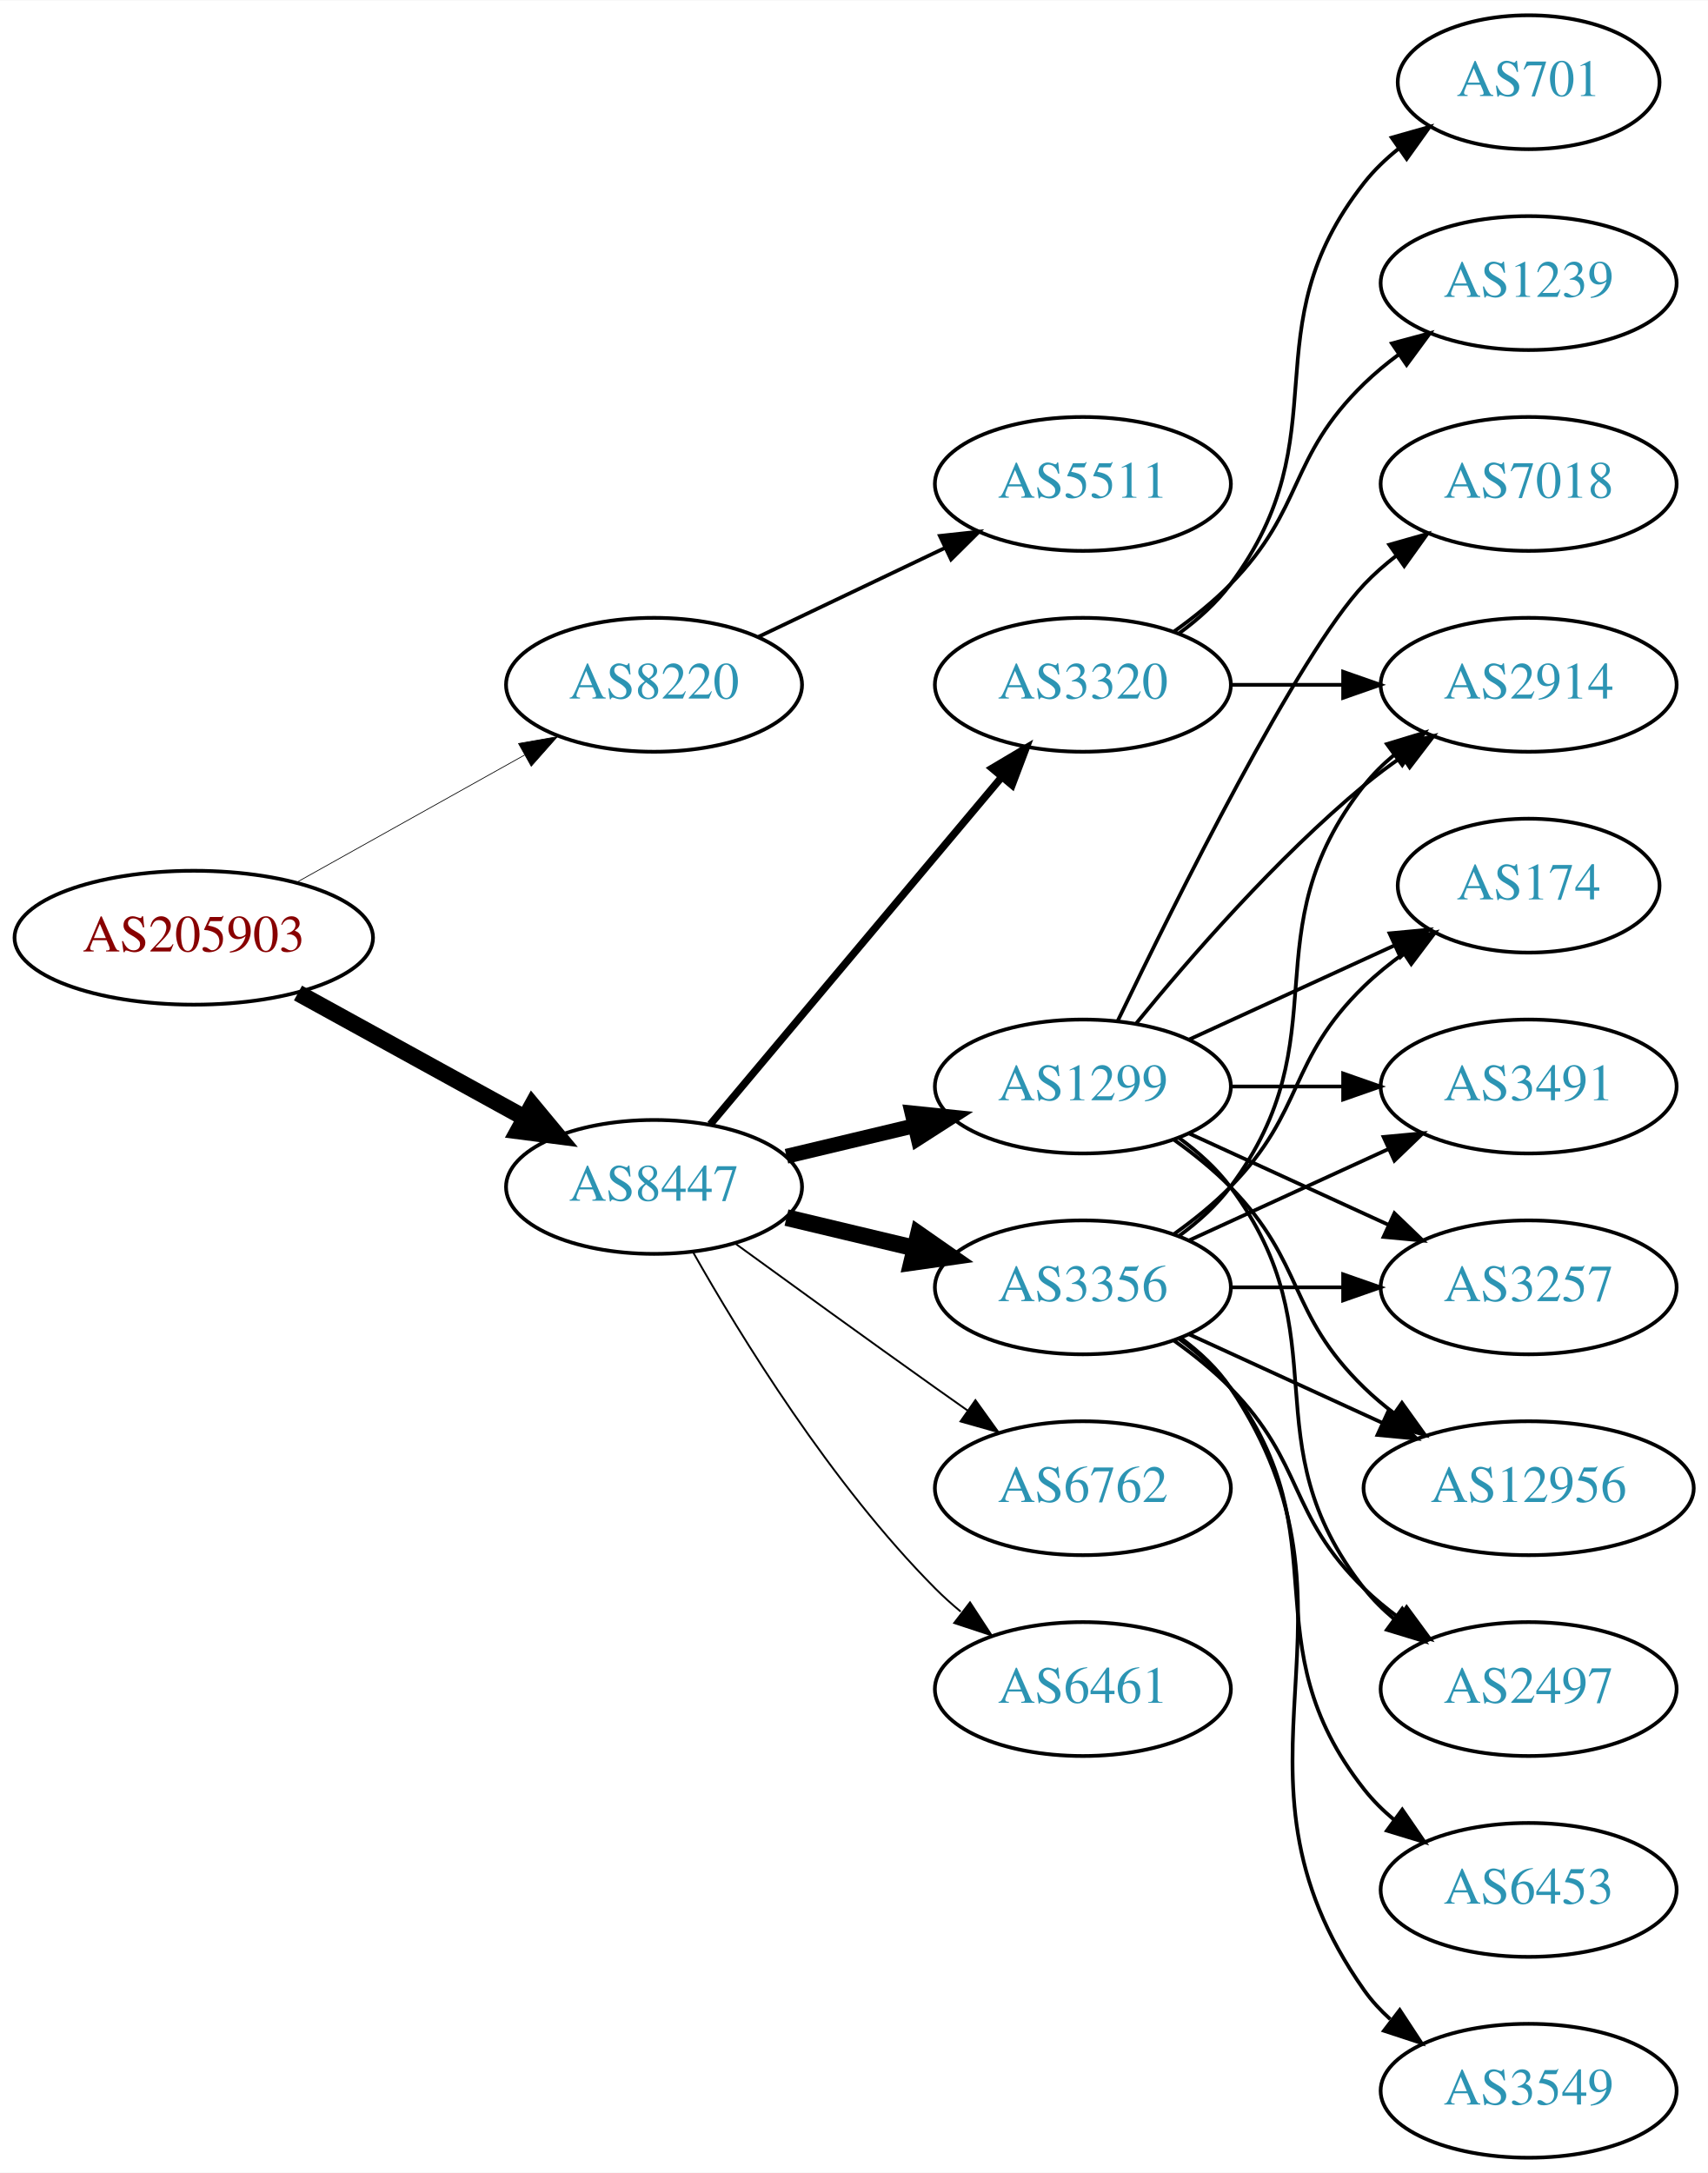
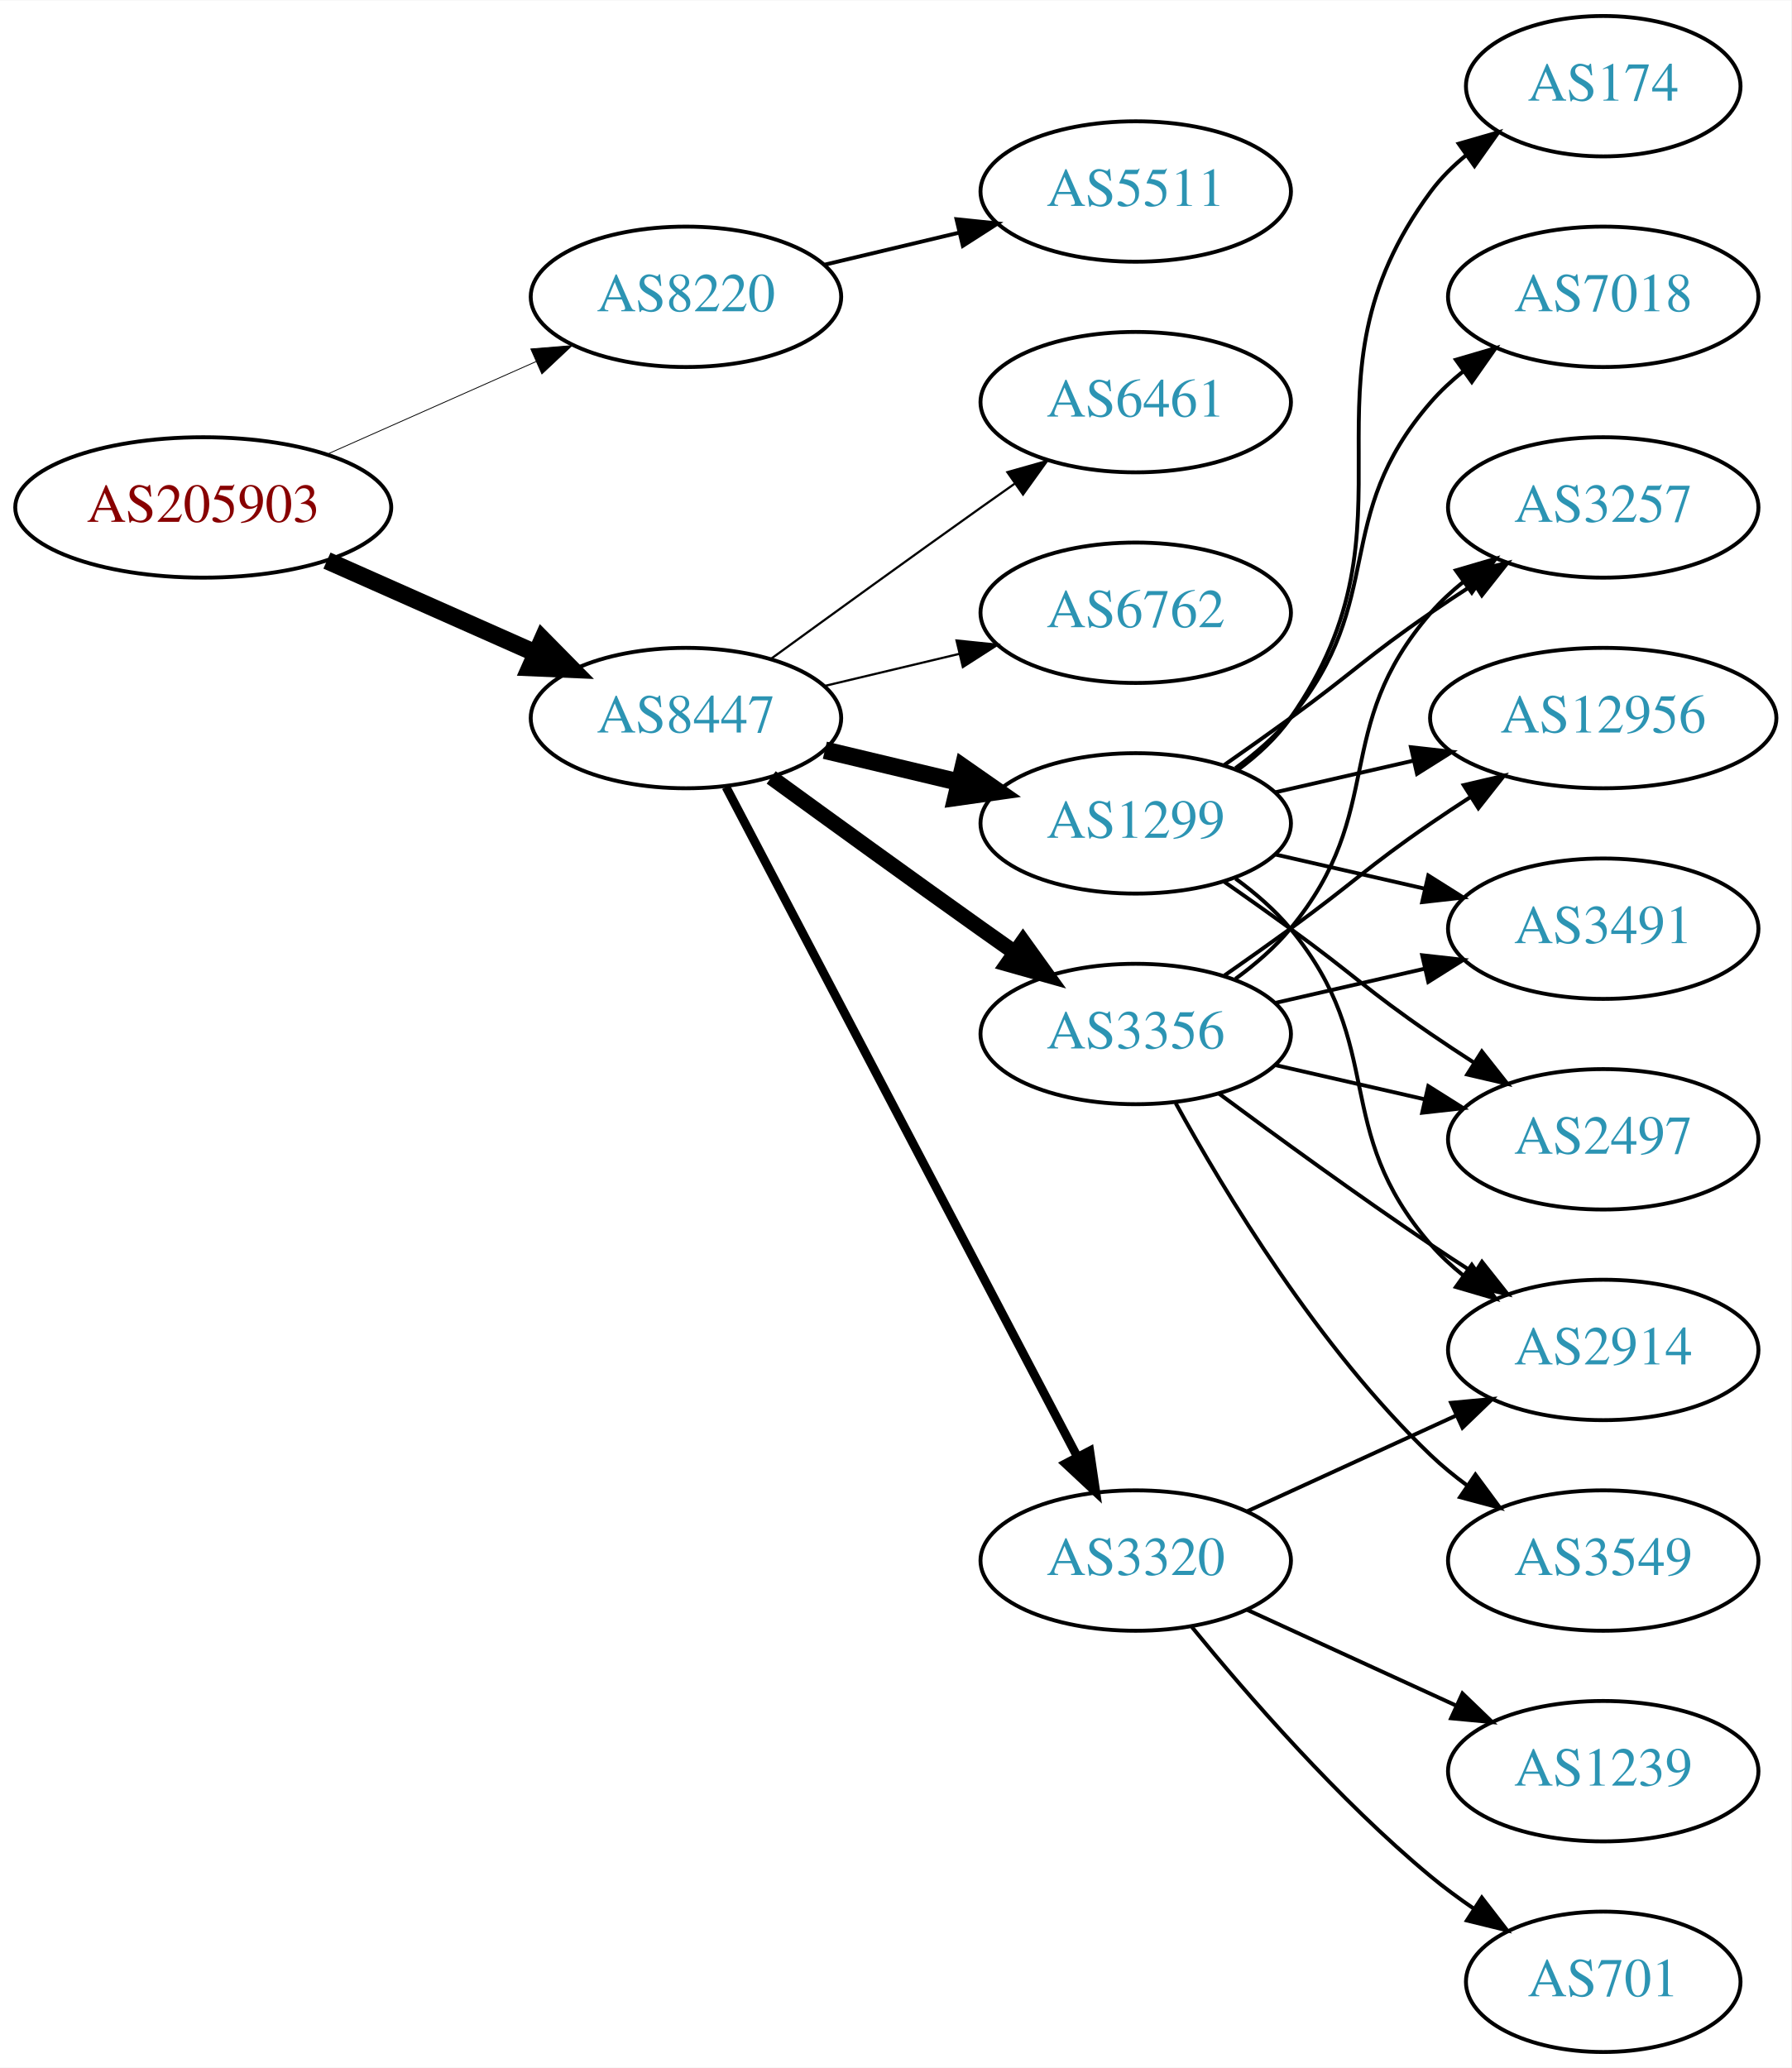
- <svg xmlns="http://www.w3.org/2000/svg" xmlns:xlink="http://www.w3.org/1999/xlink" width="459pt" height="584pt" viewBox="0.00 0.00 459.17 584.00">
-   <g id="graph0" class="graph" transform="scale(1 1) rotate(0) translate(4 580)">
-     <polygon fill="white" stroke="none" points="-4,4 -4,-580 455.17,-580 455.17,4 -4,4" />
+ <svg xmlns="http://www.w3.org/2000/svg" xmlns:xlink="http://www.w3.org/1999/xlink" width="459pt" height="530pt" viewBox="0.00 0.00 459.17 530.00">
+   <g id="graph0" class="graph" transform="scale(1 1) rotate(0) translate(4 526)">
+     <polygon fill="white" stroke="none" points="-4,4 -4,-526 455.17,-526 455.17,4 -4,4" />
    <g id="node1" class="node">
      <g id="a_node1">
        <a xlink:href="/asn/205903" xlink:title="AS205903 ~ Bank Gutmann Aktiengesellschaft [AT]">
-           <ellipse fill="#ffffff" stroke="black" cx="48.096" cy="-328" rx="48.192" ry="18" />
-           <text text-anchor="middle" x="48.096" y="-324.3" font-family="Times,serif" font-size="14.00" fill="#880000">AS205903</text>
+           <ellipse fill="#ffffff" stroke="black" cx="48.096" cy="-396" rx="48.192" ry="18" />
+           <text text-anchor="middle" x="48.096" y="-392.3" font-family="Times,serif" font-size="14.00" fill="#880000">AS205903</text>
        </a>
      </g>
    </g>
    <g id="node2" class="node">
      <g id="a_node2">
        <a xlink:href="/asn/8220" xlink:title="AS8220 ~ COLT [GB]">
-           <ellipse fill="#ffffff" stroke="black" cx="171.838" cy="-396" rx="39.794" ry="18" />
-           <text text-anchor="middle" x="171.838" y="-392.3" font-family="Times,serif" font-size="14.00" fill="#2c94b3">AS8220</text>
+           <ellipse fill="#ffffff" stroke="black" cx="171.838" cy="-450" rx="39.794" ry="18" />
+           <text text-anchor="middle" x="171.838" y="-446.3" font-family="Times,serif" font-size="14.00" fill="#2c94b3">AS8220</text>
        </a>
      </g>
    </g>
    <g id="edge1" class="edge">
-       <path fill="none" stroke="black" stroke-width="0.196" d="M75.813,-342.923C93.819,-352.981 117.721,-366.331 137.048,-377.126" />
-       <polygon fill="black" stroke="black" stroke-width="0.196" points="135.407,-380.219 145.845,-382.04 138.821,-374.108 135.407,-380.219" />
+       <path fill="none" stroke="black" stroke-width="0.214" d="M79.816,-409.626C96.101,-416.85 116.238,-425.781 133.427,-433.406" />
+       <polygon fill="black" stroke="black" stroke-width="0.214" points="132.07,-436.633 142.631,-437.488 134.909,-430.234 132.07,-436.633" />
    </g>
    <g id="node3" class="node">
      <g id="a_node3">
        <a xlink:href="/asn/8447" xlink:title="AS8447 ~ A1 Telekom Austria AG [AT]">
-           <ellipse fill="#ffffff" stroke="black" cx="171.838" cy="-261" rx="39.794" ry="18" />
-           <text text-anchor="middle" x="171.838" y="-257.3" font-family="Times,serif" font-size="14.00" fill="#2c94b3">AS8447</text>
+           <ellipse fill="#ffffff" stroke="black" cx="171.838" cy="-342" rx="39.794" ry="18" />
+           <text text-anchor="middle" x="171.838" y="-338.3" font-family="Times,serif" font-size="14.00" fill="#2c94b3">AS8447</text>
        </a>
      </g>
    </g>
    <g id="edge2" class="edge">
-       <path fill="none" stroke="black" stroke-width="4.5" d="M76.114,-313.131C94.054,-303.258 117.746,-290.219 136.947,-279.652" />
-       <polygon fill="black" stroke="black" stroke-width="4.5" points="139.105,-282.958 145.968,-274.687 135.308,-276.059 139.105,-282.958" />
+       <path fill="none" stroke="black" stroke-width="4.5" d="M79.816,-382.374C96.101,-375.15 116.238,-366.219 133.427,-358.594" />
+       <polygon fill="black" stroke="black" stroke-width="4.5" points="135.086,-362.166 142.631,-354.512 131.893,-354.967 135.086,-362.166" />
    </g>
    <g id="node4" class="node">
      <g id="a_node4">
        <a xlink:href="/asn/5511" xlink:title="AS5511 ~ Orange S.A. [FR]">
-           <ellipse fill="#ffffff" stroke="black" cx="287.131" cy="-450" rx="39.794" ry="18" />
-           <text text-anchor="middle" x="287.131" y="-446.3" font-family="Times,serif" font-size="14.00" fill="#2c94b3">AS5511</text>
+           <ellipse fill="#ffffff" stroke="black" cx="287.131" cy="-477" rx="39.794" ry="18" />
+           <text text-anchor="middle" x="287.131" y="-473.3" font-family="Times,serif" font-size="14.00" fill="#2c94b3">AS5511</text>
        </a>
      </g>
    </g>
    <g id="edge3" class="edge">
-       <path fill="none" stroke="black" d="M199.974,-408.934C214.968,-416.081 233.789,-425.052 250.013,-432.785" />
-       <polygon fill="black" stroke="black" points="248.683,-436.028 259.216,-437.171 251.695,-429.709 248.683,-436.028" />
+       <path fill="none" stroke="black" d="M207.445,-458.248C218.316,-460.838 230.471,-463.735 241.913,-466.462" />
+       <polygon fill="black" stroke="black" points="241.197,-469.889 251.736,-468.803 242.819,-463.08 241.197,-469.889" />
    </g>
    <g id="node5" class="node">
      <g id="a_node5">
-         <a xlink:href="/asn/3356" xlink:title="AS3356 ~ Level 3 Parent, LLC [US]">
-           <ellipse fill="#ffffff" stroke="black" cx="287.131" cy="-234" rx="39.794" ry="18" />
-           <text text-anchor="middle" x="287.131" y="-230.3" font-family="Times,serif" font-size="14.00" fill="#2c94b3">AS3356</text>
+         <a xlink:href="/asn/1299" xlink:title="AS1299 ~ Telia Carrier [EU]">
+           <ellipse fill="#ffffff" stroke="black" cx="287.131" cy="-315" rx="39.794" ry="18" />
+           <text text-anchor="middle" x="287.131" y="-311.3" font-family="Times,serif" font-size="14.00" fill="#2c94b3">AS1299</text>
        </a>
      </g>
    </g>
    <g id="edge4" class="edge">
-       <path fill="none" stroke="black" stroke-width="4.5" d="M207.445,-252.752C218.316,-250.162 230.471,-247.265 241.913,-244.538" />
-       <polygon fill="black" stroke="black" stroke-width="4.5" points="242.921,-248.346 251.736,-242.197 241.095,-240.685 242.921,-248.346" />
+       <path fill="none" stroke="black" stroke-width="4.5" d="M207.445,-333.752C218.316,-331.162 230.471,-328.265 241.913,-325.538" />
+       <polygon fill="black" stroke="black" stroke-width="4.5" points="242.921,-329.346 251.736,-323.197 241.095,-321.685 242.921,-329.346" />
    </g>
    <g id="node6" class="node">
      <g id="a_node6">
-         <a xlink:href="/asn/1299" xlink:title="AS1299 ~ Telia Carrier [EU]">
-           <ellipse fill="#ffffff" stroke="black" cx="287.131" cy="-288" rx="39.794" ry="18" />
-           <text text-anchor="middle" x="287.131" y="-284.3" font-family="Times,serif" font-size="14.00" fill="#2c94b3">AS1299</text>
+         <a xlink:href="/asn/6461" xlink:title="AS6461 ~ Zayo Bandwidth [US]">
+           <ellipse fill="#ffffff" stroke="black" cx="287.131" cy="-423" rx="39.794" ry="18" />
+           <text text-anchor="middle" x="287.131" y="-419.3" font-family="Times,serif" font-size="14.00" fill="#2c94b3">AS6461</text>
        </a>
      </g>
    </g>
    <g id="edge5" class="edge">
-       <path fill="none" stroke="black" stroke-width="4" d="M207.445,-269.248C218.316,-271.838 230.471,-274.735 241.913,-277.462" />
-       <polygon fill="black" stroke="black" stroke-width="4" points="241.197,-280.889 251.736,-279.803 242.819,-274.08 241.197,-280.889" />
+       <path fill="none" stroke="black" stroke-width="0.562" d="M193.686,-357.222C208.62,-368.091 229.234,-383.025 247.484,-396 250.305,-398.005 253.248,-400.085 256.196,-402.159" />
+       <polygon fill="black" stroke="black" stroke-width="0.562" points="254.223,-405.05 264.421,-407.926 258.242,-399.319 254.223,-405.05" />
    </g>
    <g id="node7" class="node">
      <g id="a_node7">
-         <a xlink:href="/asn/3320" xlink:title="AS3320 ~ DTAG [DE]">
-           <ellipse fill="#ffffff" stroke="black" cx="287.131" cy="-396" rx="39.794" ry="18" />
-           <text text-anchor="middle" x="287.131" y="-392.3" font-family="Times,serif" font-size="14.00" fill="#2c94b3">AS3320</text>
+         <a xlink:href="/asn/3356" xlink:title="AS3356 ~ Level 3 Parent, LLC [US]">
+           <ellipse fill="#ffffff" stroke="black" cx="287.131" cy="-261" rx="39.794" ry="18" />
+           <text text-anchor="middle" x="287.131" y="-257.3" font-family="Times,serif" font-size="14.00" fill="#2c94b3">AS3356</text>
        </a>
      </g>
    </g>
    <g id="edge6" class="edge">
-       <path fill="none" stroke="black" stroke-width="2" d="M186.958,-277.825C206.632,-301.269 242.436,-343.934 265.215,-371.076" />
-       <polygon fill="black" stroke="black" stroke-width="2" points="262.724,-373.553 271.833,-378.963 268.086,-369.053 262.724,-373.553" />
+       <path fill="none" stroke="black" stroke-width="3.938" d="M193.686,-326.778C208.62,-315.909 229.234,-300.975 247.484,-288 250.305,-285.995 253.248,-283.915 256.196,-281.841" />
+       <polygon fill="black" stroke="black" stroke-width="3.938" points="258.242,-284.681 264.421,-276.074 254.223,-278.95 258.242,-284.681" />
    </g>
    <g id="node8" class="node">
      <g id="a_node8">
        <a xlink:href="/asn/6762" xlink:title="AS6762 ~ TELECOM ITALIA SPARKLE S.p.A. [IT]">
-           <ellipse fill="#ffffff" stroke="black" cx="287.131" cy="-180" rx="39.794" ry="18" />
-           <text text-anchor="middle" x="287.131" y="-176.3" font-family="Times,serif" font-size="14.00" fill="#2c94b3">AS6762</text>
+           <ellipse fill="#ffffff" stroke="black" cx="287.131" cy="-369" rx="39.794" ry="18" />
+           <text text-anchor="middle" x="287.131" y="-365.3" font-family="Times,serif" font-size="14.00" fill="#2c94b3">AS6762</text>
        </a>
      </g>
    </g>
    <g id="edge7" class="edge">
-       <path fill="none" stroke="black" stroke-width="0.5" d="M193.686,-245.778C208.62,-234.909 229.234,-219.975 247.484,-207 250.305,-204.995 253.248,-202.915 256.196,-200.841" />
-       <polygon fill="black" stroke="black" stroke-width="0.5" points="258.242,-203.681 264.421,-195.074 254.223,-197.95 258.242,-203.681" />
+       <path fill="none" stroke="black" stroke-width="0.562" d="M207.445,-350.248C218.316,-352.838 230.471,-355.735 241.913,-358.462" />
+       <polygon fill="black" stroke="black" stroke-width="0.562" points="241.197,-361.889 251.736,-360.803 242.819,-355.08 241.197,-361.889" />
    </g>
    <g id="node9" class="node">
      <g id="a_node9">
-         <a xlink:href="/asn/6461" xlink:title="AS6461 ~ Zayo Bandwidth [US]">
+         <a xlink:href="/asn/3320" xlink:title="AS3320 ~ DTAG [DE]">
          <ellipse fill="#ffffff" stroke="black" cx="287.131" cy="-126" rx="39.794" ry="18" />
-           <text text-anchor="middle" x="287.131" y="-122.3" font-family="Times,serif" font-size="14.00" fill="#2c94b3">AS6461</text>
+           <text text-anchor="middle" x="287.131" y="-122.3" font-family="Times,serif" font-size="14.00" fill="#2c94b3">AS3320</text>
        </a>
      </g>
    </g>
    <g id="edge8" class="edge">
-       <path fill="none" stroke="black" stroke-width="0.5" d="M182.298,-243.51C195.08,-220.904 219.512,-181.114 247.484,-153 249.595,-150.879 251.891,-148.812 254.277,-146.829" />
-       <polygon fill="black" stroke="black" stroke-width="0.5" points="256.792,-149.31 262.592,-140.444 252.529,-143.758 256.792,-149.31" />
+       <path fill="none" stroke="black" stroke-width="2.25" d="M182.109,-324.324C201.951,-286.495 248.628,-197.501 272.115,-152.722" />
+       <polygon fill="black" stroke="black" stroke-width="2.25" points="275.345,-154.099 276.89,-143.617 269.146,-150.848 275.345,-154.099" />
+     </g>
+     <g id="node10" class="node">
+       <g id="a_node10">
+         <a xlink:href="/asn/174" xlink:title="AS174 ~ Cogent Communications [US]">
+           <ellipse fill="#ffffff" stroke="black" cx="406.973" cy="-504" rx="35.194" ry="18" />
+           <text text-anchor="middle" x="406.973" y="-500.3" font-family="Times,serif" font-size="14.00" fill="#2c94b3">AS174</text>
+         </a>
+       </g>
+     </g>
+     <g id="edge9" class="edge">
+       <path fill="none" stroke="black" d="M313.29,-328.716C318.355,-332.455 323.21,-336.904 326.777,-342 362.391,-392.869 325.874,-427.059 362.777,-477 365.32,-480.441 368.444,-483.545 371.839,-486.318" />
+       <polygon fill="black" stroke="black" points="369.926,-489.252 380.106,-492.186 373.978,-483.544 369.926,-489.252" />
    </g>
    <g id="node11" class="node">
      <g id="a_node11">
-         <a xlink:href="/asn/2914" xlink:title="AS2914 ~ NTT America, Inc. [US]">
+         <a xlink:href="/asn/3257" xlink:title="AS3257 ~ GTT [DE]">
          <ellipse fill="#ffffff" stroke="black" cx="406.973" cy="-396" rx="39.794" ry="18" />
-           <text text-anchor="middle" x="406.973" y="-392.3" font-family="Times,serif" font-size="14.00" fill="#2c94b3">AS2914</text>
-         </a>
-       </g>
-     </g>
-     <g id="edge21" class="edge">
-       <path fill="none" stroke="black" d="M313.062,-247.882C318.138,-251.611 323.056,-256.016 326.777,-261 357.049,-301.542 331.479,-329.246 362.777,-369 365.102,-371.953 367.846,-374.67 370.805,-377.147" />
-       <polygon fill="black" stroke="black" points="368.865,-380.064 379.002,-383.145 372.998,-374.415 368.865,-380.064" />
+           <text text-anchor="middle" x="406.973" y="-392.3" font-family="Times,serif" font-size="14.00" fill="#2c94b3">AS3257</text>
+         </a>
+       </g>
+     </g>
+     <g id="edge10" class="edge">
+       <path fill="none" stroke="black" d="M309.888,-330.009C315.422,-333.879 321.341,-338.064 326.777,-342 342.977,-353.729 346.283,-357.689 362.777,-369 366.306,-371.419 370.043,-373.889 373.784,-376.302" />
+       <polygon fill="black" stroke="black" points="372.106,-379.382 382.425,-381.784 375.856,-373.472 372.106,-379.382" />
    </g>
    <g id="node12" class="node">
      <g id="a_node12">
-         <a xlink:href="/asn/2497" xlink:title="AS2497 ~ Internet Initiative Japan Inc. [JP]">
-           <ellipse fill="#ffffff" stroke="black" cx="406.973" cy="-126" rx="39.794" ry="18" />
-           <text text-anchor="middle" x="406.973" y="-122.3" font-family="Times,serif" font-size="14.00" fill="#2c94b3">AS2497</text>
-         </a>
-       </g>
-     </g>
-     <g id="edge26" class="edge">
-       <path fill="none" stroke="black" d="M311.725,-219.611C316.981,-215.852 322.313,-211.563 326.777,-207 346.95,-186.383 342.084,-173.094 362.777,-153 365.623,-150.237 368.796,-147.614 372.096,-145.166" />
-       <polygon fill="black" stroke="black" points="374.162,-147.994 380.444,-139.462 370.213,-142.214 374.162,-147.994" />
+         <a xlink:href="/asn/12956" xlink:title="AS12956 ~ TELXIUS [ES]">
+           <ellipse fill="#ffffff" stroke="black" cx="406.973" cy="-342" rx="44.393" ry="18" />
+           <text text-anchor="middle" x="406.973" y="-338.3" font-family="Times,serif" font-size="14.00" fill="#2c94b3">AS12956</text>
+         </a>
+       </g>
+     </g>
+     <g id="edge11" class="edge">
+       <path fill="none" stroke="black" d="M322.85,-322.955C333.989,-325.507 346.524,-328.379 358.417,-331.104" />
+       <polygon fill="black" stroke="black" points="357.682,-334.526 368.211,-333.348 359.246,-327.703 357.682,-334.526" />
    </g>
    <g id="node13" class="node">
      <g id="a_node13">
-         <a xlink:href="/asn/174" xlink:title="AS174 ~ Cogent Communications [US]">
-           <ellipse fill="#ffffff" stroke="black" cx="406.973" cy="-342" rx="35.194" ry="18" />
-           <text text-anchor="middle" x="406.973" y="-338.3" font-family="Times,serif" font-size="14.00" fill="#2c94b3">AS174</text>
-         </a>
-       </g>
-     </g>
-     <g id="edge19" class="edge">
-       <path fill="none" stroke="black" d="M311.725,-248.389C316.981,-252.148 322.313,-256.437 326.777,-261 346.95,-281.617 342.084,-294.906 362.777,-315 366.005,-318.134 369.656,-321.089 373.434,-323.812" />
-       <polygon fill="black" stroke="black" points="371.532,-326.75 381.794,-329.383 375.413,-320.925 371.532,-326.75" />
+         <a xlink:href="/asn/7018" xlink:title="AS7018 ~ AT&amp;T Services, Inc. [US]">
+           <ellipse fill="#ffffff" stroke="black" cx="406.973" cy="-450" rx="39.794" ry="18" />
+           <text text-anchor="middle" x="406.973" y="-446.3" font-family="Times,serif" font-size="14.00" fill="#2c94b3">AS7018</text>
+         </a>
+       </g>
+     </g>
+     <g id="edge12" class="edge">
+       <path fill="none" stroke="black" d="M312.712,-329.156C317.806,-332.872 322.82,-337.201 326.777,-342 351.842,-372.394 336.943,-393.258 362.777,-423 365.242,-425.838 368.079,-428.477 371.097,-430.906" />
+       <polygon fill="black" stroke="black" points="369.207,-433.858 379.375,-436.836 373.283,-428.167 369.207,-433.858" />
    </g>
    <g id="node14" class="node">
      <g id="a_node14">
+         <a xlink:href="/asn/2914" xlink:title="AS2914 ~ NTT America, Inc. [US]">
+           <ellipse fill="#ffffff" stroke="black" cx="406.973" cy="-180" rx="39.794" ry="18" />
+           <text text-anchor="middle" x="406.973" y="-176.3" font-family="Times,serif" font-size="14.00" fill="#2c94b3">AS2914</text>
+         </a>
+       </g>
+     </g>
+     <g id="edge13" class="edge">
+       <path fill="none" stroke="black" d="M312.712,-300.844C317.806,-297.128 322.82,-292.799 326.777,-288 351.842,-257.606 336.943,-236.742 362.777,-207 365.242,-204.162 368.079,-201.523 371.097,-199.094" />
+       <polygon fill="black" stroke="black" points="373.283,-201.833 379.375,-193.164 369.207,-196.142 373.283,-201.833" />
+     </g>
+     <g id="node15" class="node">
+       <g id="a_node15">
        <a xlink:href="/asn/3491" xlink:title="AS3491 ~ PCCW Global, Inc. [US]">
          <ellipse fill="#ffffff" stroke="black" cx="406.973" cy="-288" rx="39.794" ry="18" />
          <text text-anchor="middle" x="406.973" y="-284.3" font-family="Times,serif" font-size="14.00" fill="#2c94b3">AS3491</text>
        </a>
      </g>
    </g>
-     <g id="edge23" class="edge">
-       <path fill="none" stroke="black" d="M315.76,-246.661C331.717,-253.973 351.987,-263.261 369.27,-271.181" />
-       <polygon fill="black" stroke="black" points="367.969,-274.435 378.518,-275.419 370.885,-268.071 367.969,-274.435" />
-     </g>
-     <g id="node15" class="node">
-       <g id="a_node15">
-         <a xlink:href="/asn/3257" xlink:title="AS3257 ~ GTT [DE]">
-           <ellipse fill="#ffffff" stroke="black" cx="406.973" cy="-234" rx="39.794" ry="18" />
-           <text text-anchor="middle" x="406.973" y="-230.3" font-family="Times,serif" font-size="14.00" fill="#2c94b3">AS3257</text>
-         </a>
-       </g>
-     </g>
-     <g id="edge25" class="edge">
-       <path fill="none" stroke="black" d="M327.044,-234C336.597,-234 346.947,-234 356.909,-234" />
-       <polygon fill="black" stroke="black" points="357.102,-237.5 367.102,-234 357.102,-230.5 357.102,-237.5" />
+     <g id="edge14" class="edge">
+       <path fill="none" stroke="black" d="M322.85,-307.045C334.85,-304.296 348.471,-301.175 361.164,-298.267" />
+       <polygon fill="black" stroke="black" points="362.129,-301.636 371.095,-295.991 360.566,-294.813 362.129,-301.636" />
    </g>
    <g id="node16" class="node">
      <g id="a_node16">
-         <a xlink:href="/asn/12956" xlink:title="AS12956 ~ TELXIUS [ES]">
-           <ellipse fill="#ffffff" stroke="black" cx="406.973" cy="-180" rx="44.393" ry="18" />
-           <text text-anchor="middle" x="406.973" y="-176.3" font-family="Times,serif" font-size="14.00" fill="#2c94b3">AS12956</text>
-         </a>
-       </g>
-     </g>
-     <g id="edge24" class="edge">
-       <path fill="none" stroke="black" d="M315.76,-221.339C331.258,-214.238 350.824,-205.272 367.771,-197.506" />
-       <polygon fill="black" stroke="black" points="369.24,-200.683 376.873,-193.335 366.324,-194.319 369.24,-200.683" />
-     </g>
-     <g id="node19" class="node">
-       <g id="a_node19">
-         <a xlink:href="/asn/6453" xlink:title="AS6453 ~ TATA COMMUNICATIONS (AMERICA) INC [US]">
-           <ellipse fill="#ffffff" stroke="black" cx="406.973" cy="-72" rx="39.794" ry="18" />
-           <text text-anchor="middle" x="406.973" y="-68.3" font-family="Times,serif" font-size="14.00" fill="#2c94b3">AS6453</text>
-         </a>
-       </g>
+         <a xlink:href="/asn/2497" xlink:title="AS2497 ~ Internet Initiative Japan Inc. [JP]">
+           <ellipse fill="#ffffff" stroke="black" cx="406.973" cy="-234" rx="39.794" ry="18" />
+           <text text-anchor="middle" x="406.973" y="-230.3" font-family="Times,serif" font-size="14.00" fill="#2c94b3">AS2497</text>
+         </a>
+       </g>
+     </g>
+     <g id="edge15" class="edge">
+       <path fill="none" stroke="black" d="M309.888,-299.991C315.422,-296.121 321.341,-291.936 326.777,-288 342.977,-276.271 346.283,-272.311 362.777,-261 366.306,-258.581 370.043,-256.111 373.784,-253.698" />
+       <polygon fill="black" stroke="black" points="375.856,-256.528 382.425,-248.216 372.106,-250.618 375.856,-256.528" />
+     </g>
+     <g id="edge17" class="edge">
+       <path fill="none" stroke="black" d="M312.712,-275.156C317.806,-278.872 322.82,-283.201 326.777,-288 351.842,-318.394 336.943,-339.258 362.777,-369 365.242,-371.838 368.079,-374.477 371.097,-376.906" />
+       <polygon fill="black" stroke="black" points="369.207,-379.858 379.375,-382.836 373.283,-374.167 369.207,-379.858" />
+     </g>
+     <g id="edge19" class="edge">
+       <path fill="none" stroke="black" d="M309.888,-276.009C315.422,-279.879 321.341,-284.064 326.777,-288 342.977,-299.729 346.283,-303.689 362.777,-315 366.048,-317.243 369.499,-319.528 372.965,-321.773" />
+       <polygon fill="black" stroke="black" points="371.207,-324.803 381.523,-327.22 374.966,-318.898 371.207,-324.803" />
+     </g>
+     <g id="edge21" class="edge">
+       <path fill="none" stroke="black" d="M308.461,-245.723C323.324,-234.696 344.068,-219.593 362.777,-207 366.326,-204.611 370.077,-202.161 373.825,-199.758" />
+       <polygon fill="black" stroke="black" points="375.893,-202.591 382.474,-194.288 372.151,-196.675 375.893,-202.591" />
    </g>
    <g id="edge20" class="edge">
-       <path fill="none" stroke="black" d="M313.062,-220.118C318.138,-216.389 323.056,-211.984 326.777,-207 357.049,-166.458 331.479,-138.754 362.777,-99 365.102,-96.047 367.846,-93.33 370.805,-90.853" />
-       <polygon fill="black" stroke="black" points="372.998,-93.585 379.002,-84.855 368.865,-87.936 372.998,-93.585" />
-     </g>
-     <g id="node20" class="node">
-       <g id="a_node20">
-         <a xlink:href="/asn/3549" xlink:title="AS3549 ~ Level 3 Parent, LLC [US]">
-           <ellipse fill="#ffffff" stroke="black" cx="406.973" cy="-18" rx="39.794" ry="18" />
-           <text text-anchor="middle" x="406.973" y="-14.3" font-family="Times,serif" font-size="14.00" fill="#2c94b3">AS3549</text>
-         </a>
-       </g>
-     </g>
-     <g id="edge22" class="edge">
-       <path fill="none" stroke="black" d="M313.45,-220.393C318.506,-216.649 323.318,-212.169 326.777,-207 367.802,-145.706 320.198,-105.225 362.777,-45 364.769,-42.184 367.156,-39.599 369.772,-37.24" />
-       <polygon fill="black" stroke="black" points="372.324,-39.694 378.14,-30.838 368.071,-34.135 372.324,-39.694" />
-     </g>
-     <g id="node10" class="node">
-       <g id="a_node10">
-         <a xlink:href="/asn/7018" xlink:title="AS7018 ~ AT&amp;T Services, Inc. [US]">
-           <ellipse fill="#ffffff" stroke="black" cx="406.973" cy="-450" rx="39.794" ry="18" />
-           <text text-anchor="middle" x="406.973" y="-446.3" font-family="Times,serif" font-size="14.00" fill="#2c94b3">AS7018</text>
-         </a>
-       </g>
-     </g>
-     <g id="edge9" class="edge">
-       <path fill="none" stroke="black" d="M296.478,-305.595C311.945,-337.732 345.09,-404.34 362.777,-423 365.363,-425.728 368.281,-428.294 371.349,-430.677" />
-       <polygon fill="black" stroke="black" points="369.503,-433.658 379.697,-436.543 373.527,-427.93 369.503,-433.658" />
-     </g>
-     <g id="edge10" class="edge">
-       <path fill="none" stroke="black" d="M301.55,-305.065C315.665,-322.375 339.079,-349.345 362.777,-369 365.994,-371.668 369.494,-374.27 373.065,-376.741" />
-       <polygon fill="black" stroke="black" points="371.143,-379.666 381.421,-382.236 374.988,-373.817 371.143,-379.666" />
-     </g>
-     <g id="edge11" class="edge">
-       <path fill="none" stroke="black" d="M313.062,-274.118C318.138,-270.389 323.056,-265.984 326.777,-261 357.049,-220.458 331.479,-192.754 362.777,-153 365.102,-150.047 367.846,-147.33 370.805,-144.853" />
-       <polygon fill="black" stroke="black" points="372.998,-147.585 379.002,-138.855 368.865,-141.936 372.998,-147.585" />
-     </g>
-     <g id="edge12" class="edge">
-       <path fill="none" stroke="black" d="M315.76,-300.661C332.176,-308.183 353.158,-317.798 370.754,-325.861" />
-       <polygon fill="black" stroke="black" points="369.583,-329.174 380.132,-330.158 372.499,-322.811 369.583,-329.174" />
-     </g>
-     <g id="edge13" class="edge">
-       <path fill="none" stroke="black" d="M327.044,-288C336.597,-288 346.947,-288 356.909,-288" />
-       <polygon fill="black" stroke="black" points="357.102,-291.5 367.102,-288 357.102,-284.5 357.102,-291.5" />
-     </g>
-     <g id="edge14" class="edge">
-       <path fill="none" stroke="black" d="M315.76,-275.339C331.717,-268.027 351.987,-258.739 369.27,-250.819" />
-       <polygon fill="black" stroke="black" points="370.885,-253.929 378.518,-246.581 367.969,-247.565 370.885,-253.929" />
-     </g>
-     <g id="edge15" class="edge">
-       <path fill="none" stroke="black" d="M311.725,-273.611C316.981,-269.852 322.313,-265.563 326.777,-261 346.95,-240.383 342.084,-227.094 362.777,-207 365.264,-204.586 368.001,-202.278 370.854,-200.1" />
-       <polygon fill="black" stroke="black" points="372.909,-202.934 379.09,-194.329 368.892,-197.202 372.909,-202.934" />
-     </g>
-     <g id="edge18" class="edge">
-       <path fill="none" stroke="black" d="M327.044,-396C336.597,-396 346.947,-396 356.909,-396" />
-       <polygon fill="black" stroke="black" points="357.102,-399.5 367.102,-396 357.102,-392.5 357.102,-399.5" />
+       <path fill="none" stroke="black" d="M322.85,-268.955C334.85,-271.704 348.471,-274.825 361.164,-277.733" />
+       <polygon fill="black" stroke="black" points="360.566,-281.187 371.095,-280.009 362.129,-274.364 360.566,-281.187" />
+     </g>
+     <g id="edge16" class="edge">
+       <path fill="none" stroke="black" d="M322.85,-253.045C334.85,-250.296 348.471,-247.175 361.164,-244.267" />
+       <polygon fill="black" stroke="black" points="362.129,-247.636 371.095,-241.991 360.566,-240.813 362.129,-247.636" />
    </g>
    <g id="node17" class="node">
      <g id="a_node17">
-         <a xlink:href="/asn/1239" xlink:title="AS1239 ~ Sprint [US]">
-           <ellipse fill="#ffffff" stroke="black" cx="406.973" cy="-504" rx="39.794" ry="18" />
-           <text text-anchor="middle" x="406.973" y="-500.3" font-family="Times,serif" font-size="14.00" fill="#2c94b3">AS1239</text>
-         </a>
-       </g>
-     </g>
-     <g id="edge16" class="edge">
-       <path fill="none" stroke="black" d="M311.725,-410.389C316.981,-414.148 322.313,-418.437 326.777,-423 346.95,-443.617 342.084,-456.906 362.777,-477 365.623,-479.763 368.796,-482.386 372.096,-484.834" />
-       <polygon fill="black" stroke="black" points="370.213,-487.786 380.444,-490.538 374.162,-482.006 370.213,-487.786" />
+         <a xlink:href="/asn/3549" xlink:title="AS3549 ~ Level 3 Parent, LLC [US]">
+           <ellipse fill="#ffffff" stroke="black" cx="406.973" cy="-126" rx="39.794" ry="18" />
+           <text text-anchor="middle" x="406.973" y="-122.3" font-family="Times,serif" font-size="14.00" fill="#2c94b3">AS3549</text>
+         </a>
+       </g>
+     </g>
+     <g id="edge18" class="edge">
+       <path fill="none" stroke="black" d="M297.372,-243.287C309.918,-220.439 334.095,-180.389 362.777,-153 365.646,-150.261 368.834,-147.653 372.144,-145.215" />
+       <polygon fill="black" stroke="black" points="374.207,-148.044 380.503,-139.523 370.267,-142.258 374.207,-148.044" />
+     </g>
+     <g id="edge22" class="edge">
+       <path fill="none" stroke="black" d="M315.76,-138.661C331.717,-145.973 351.987,-155.261 369.27,-163.181" />
+       <polygon fill="black" stroke="black" points="367.969,-166.435 378.518,-167.419 370.885,-160.071 367.969,-166.435" />
    </g>
    <g id="node18" class="node">
      <g id="a_node18">
        <a xlink:href="/asn/701" xlink:title="AS701 ~ UUNET [US]">
-           <ellipse fill="#ffffff" stroke="black" cx="406.973" cy="-558" rx="35.194" ry="18" />
-           <text text-anchor="middle" x="406.973" y="-554.3" font-family="Times,serif" font-size="14.00" fill="#2c94b3">AS701</text>
-         </a>
-       </g>
-     </g>
-     <g id="edge17" class="edge">
-       <path fill="none" stroke="black" d="M313.062,-409.882C318.138,-413.611 323.056,-418.016 326.777,-423 357.049,-463.542 331.479,-491.246 362.777,-531 365.424,-534.361 368.613,-537.417 372.044,-540.161" />
-       <polygon fill="black" stroke="black" points="370.157,-543.113 380.351,-546 374.182,-537.386 370.157,-543.113" />
+           <ellipse fill="#ffffff" stroke="black" cx="406.973" cy="-18" rx="35.194" ry="18" />
+           <text text-anchor="middle" x="406.973" y="-14.3" font-family="Times,serif" font-size="14.00" fill="#2c94b3">AS701</text>
+         </a>
+       </g>
+     </g>
+     <g id="edge23" class="edge">
+       <path fill="none" stroke="black" d="M301.55,-108.935C315.665,-91.625 339.079,-64.655 362.777,-45 366.241,-42.128 370.033,-39.331 373.888,-36.692" />
+       <polygon fill="black" stroke="black" points="375.849,-39.592 382.32,-31.203 372.03,-33.725 375.849,-39.592" />
+     </g>
+     <g id="node19" class="node">
+       <g id="a_node19">
+         <a xlink:href="/asn/1239" xlink:title="AS1239 ~ Sprint [US]">
+           <ellipse fill="#ffffff" stroke="black" cx="406.973" cy="-72" rx="39.794" ry="18" />
+           <text text-anchor="middle" x="406.973" y="-68.3" font-family="Times,serif" font-size="14.00" fill="#2c94b3">AS1239</text>
+         </a>
+       </g>
+     </g>
+     <g id="edge24" class="edge">
+       <path fill="none" stroke="black" d="M315.76,-113.339C331.717,-106.027 351.987,-96.739 369.27,-88.819" />
+       <polygon fill="black" stroke="black" points="370.885,-91.929 378.518,-84.581 367.969,-85.565 370.885,-91.929" />
    </g>
  </g>
</svg>
